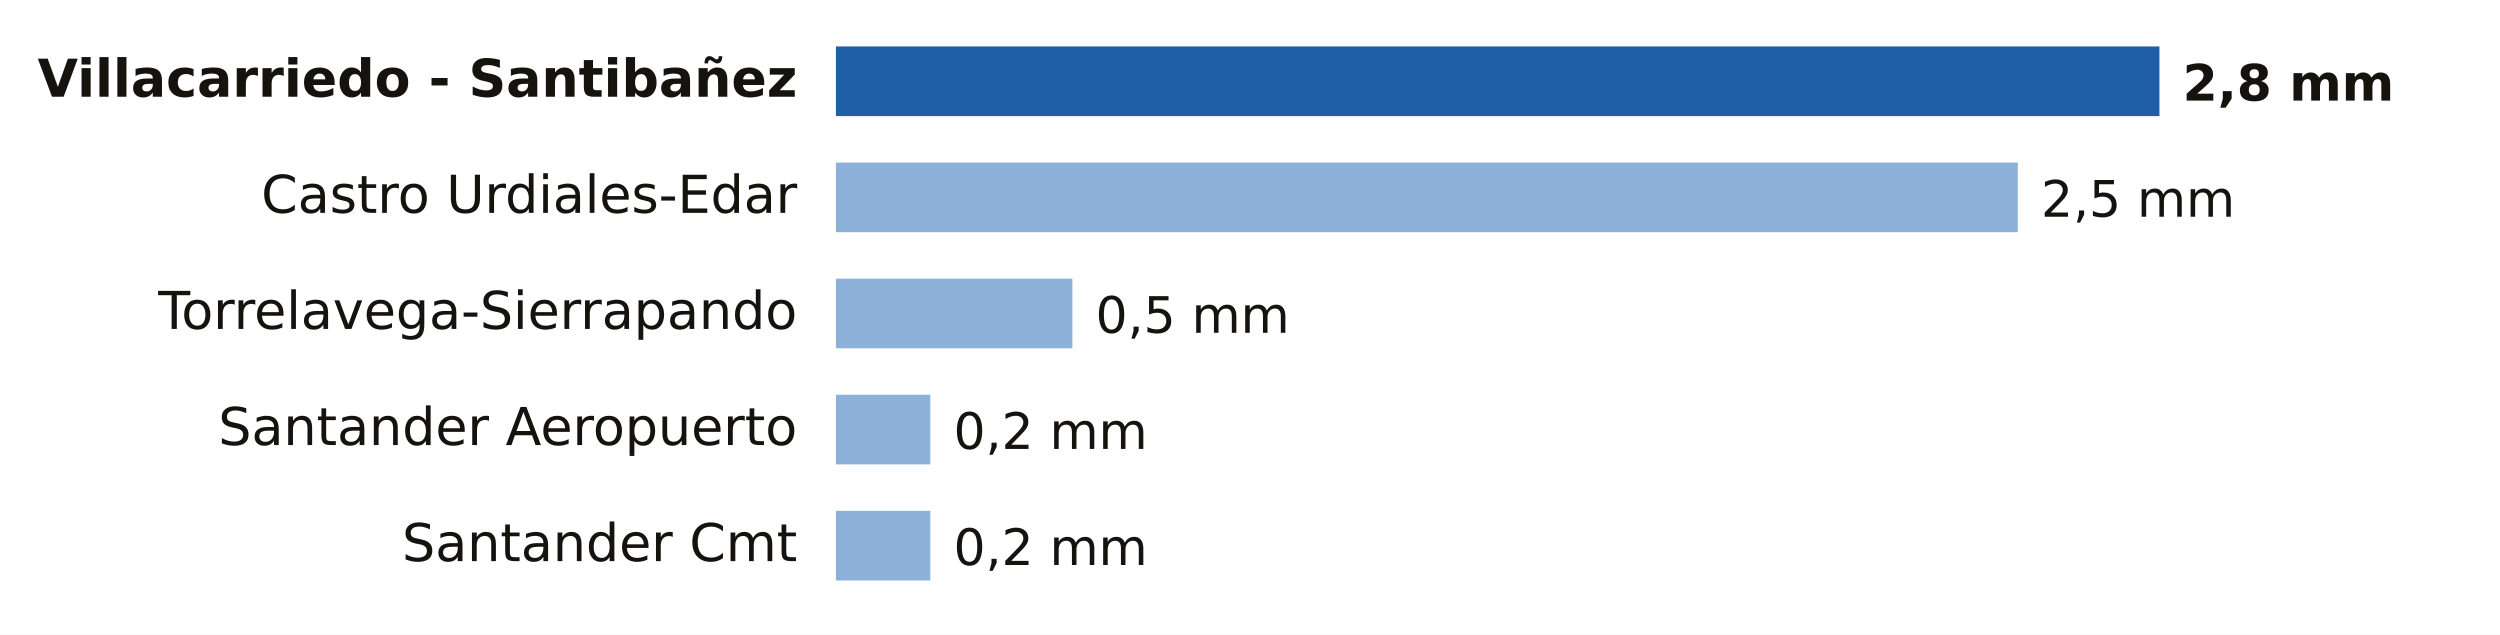
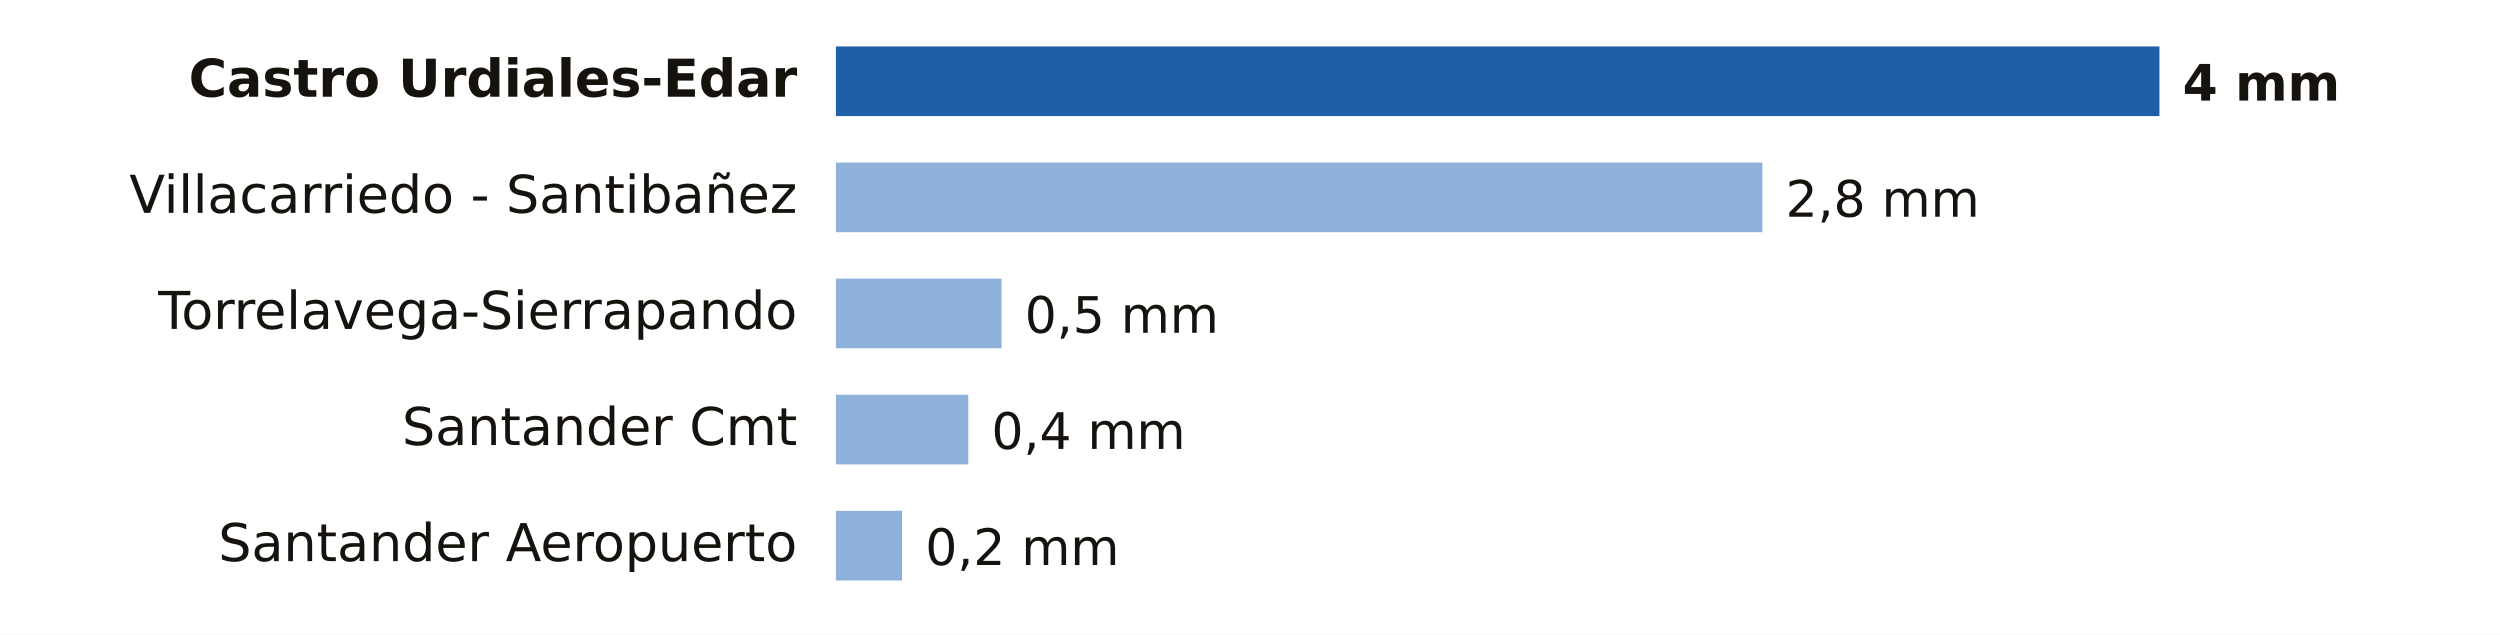
- <svg xmlns="http://www.w3.org/2000/svg" viewBox="0 0 646 164" width="646" height="164" role="img" aria-label="Lluvia entre la medianoche y las 18:00 del viernes 23 de octubre en Cantabria">
+ <svg xmlns="http://www.w3.org/2000/svg" viewBox="0 0 646 164" width="646" height="164" role="img" aria-label="Lluvia entre la medianoche y las 19:00 del viernes 23 de octubre en Cantabria">
  <rect width="646" height="164" fill="#FFFFFF" />
-   <text x="206.0" y="25.0" font-size="13.5" fill="#16130F" text-anchor="end" font-weight="600" font-family="Public Sans, DejaVu Sans, Arial, sans-serif">Villacarriedo - Santibañez</text>
+   <text x="206.0" y="25.0" font-size="13.5" fill="#16130F" text-anchor="end" font-weight="600" font-family="Public Sans, DejaVu Sans, Arial, sans-serif">Castro Urdiales-Edar</text>
  <rect x="216" y="12" width="342.0" height="18" fill="#1F5FA8" />
-   <text x="564.0" y="26.0" font-size="13" fill="#16130F" text-anchor="start" font-weight="700" font-family="Public Sans, DejaVu Sans, Arial, sans-serif">2,8 mm</text>
-   <text x="206.0" y="55.0" font-size="13.5" fill="#16130F" text-anchor="end" font-weight="400" font-family="Public Sans, DejaVu Sans, Arial, sans-serif">Castro Urdiales-Edar</text>
-   <rect x="216" y="42" width="305.4" height="18" fill="#8EB1DA" />
-   <text x="527.4" y="56.0" font-size="13" fill="#16130F" text-anchor="start" font-weight="500" font-family="Public Sans, DejaVu Sans, Arial, sans-serif">2,5 mm</text>
+   <text x="564.0" y="26.0" font-size="13" fill="#16130F" text-anchor="start" font-weight="700" font-family="Public Sans, DejaVu Sans, Arial, sans-serif">4 mm</text>
+   <text x="206.0" y="55.0" font-size="13.5" fill="#16130F" text-anchor="end" font-weight="400" font-family="Public Sans, DejaVu Sans, Arial, sans-serif">Villacarriedo - Santibañez</text>
+   <rect x="216" y="42" width="239.4" height="18" fill="#8EB1DA" />
+   <text x="461.4" y="56.0" font-size="13" fill="#16130F" text-anchor="start" font-weight="500" font-family="Public Sans, DejaVu Sans, Arial, sans-serif">2,8 mm</text>
  <text x="206.0" y="85.0" font-size="13.5" fill="#16130F" text-anchor="end" font-weight="400" font-family="Public Sans, DejaVu Sans, Arial, sans-serif">Torrelavega-Sierrapando</text>
-   <rect x="216" y="72" width="61.1" height="18" fill="#8EB1DA" />
-   <text x="283.1" y="86.0" font-size="13" fill="#16130F" text-anchor="start" font-weight="500" font-family="Public Sans, DejaVu Sans, Arial, sans-serif">0,5 mm</text>
-   <text x="206.0" y="115.0" font-size="13.5" fill="#16130F" text-anchor="end" font-weight="400" font-family="Public Sans, DejaVu Sans, Arial, sans-serif">Santander Aeropuerto</text>
-   <rect x="216" y="102" width="24.4" height="18" fill="#8EB1DA" />
-   <text x="246.4" y="116.0" font-size="13" fill="#16130F" text-anchor="start" font-weight="500" font-family="Public Sans, DejaVu Sans, Arial, sans-serif">0,2 mm</text>
-   <text x="206.0" y="145.0" font-size="13.5" fill="#16130F" text-anchor="end" font-weight="400" font-family="Public Sans, DejaVu Sans, Arial, sans-serif">Santander Cmt</text>
-   <rect x="216" y="132" width="24.4" height="18" fill="#8EB1DA" />
-   <text x="246.4" y="146.0" font-size="13" fill="#16130F" text-anchor="start" font-weight="500" font-family="Public Sans, DejaVu Sans, Arial, sans-serif">0,2 mm</text>
+   <rect x="216" y="72" width="42.8" height="18" fill="#8EB1DA" />
+   <text x="264.8" y="86.0" font-size="13" fill="#16130F" text-anchor="start" font-weight="500" font-family="Public Sans, DejaVu Sans, Arial, sans-serif">0,5 mm</text>
+   <text x="206.0" y="115.0" font-size="13.5" fill="#16130F" text-anchor="end" font-weight="400" font-family="Public Sans, DejaVu Sans, Arial, sans-serif">Santander Cmt</text>
+   <rect x="216" y="102" width="34.2" height="18" fill="#8EB1DA" />
+   <text x="256.2" y="116.0" font-size="13" fill="#16130F" text-anchor="start" font-weight="500" font-family="Public Sans, DejaVu Sans, Arial, sans-serif">0,4 mm</text>
+   <text x="206.0" y="145.0" font-size="13.5" fill="#16130F" text-anchor="end" font-weight="400" font-family="Public Sans, DejaVu Sans, Arial, sans-serif">Santander Aeropuerto</text>
+   <rect x="216" y="132" width="17.1" height="18" fill="#8EB1DA" />
+   <text x="239.1" y="146.0" font-size="13" fill="#16130F" text-anchor="start" font-weight="500" font-family="Public Sans, DejaVu Sans, Arial, sans-serif">0,2 mm</text>
</svg>
